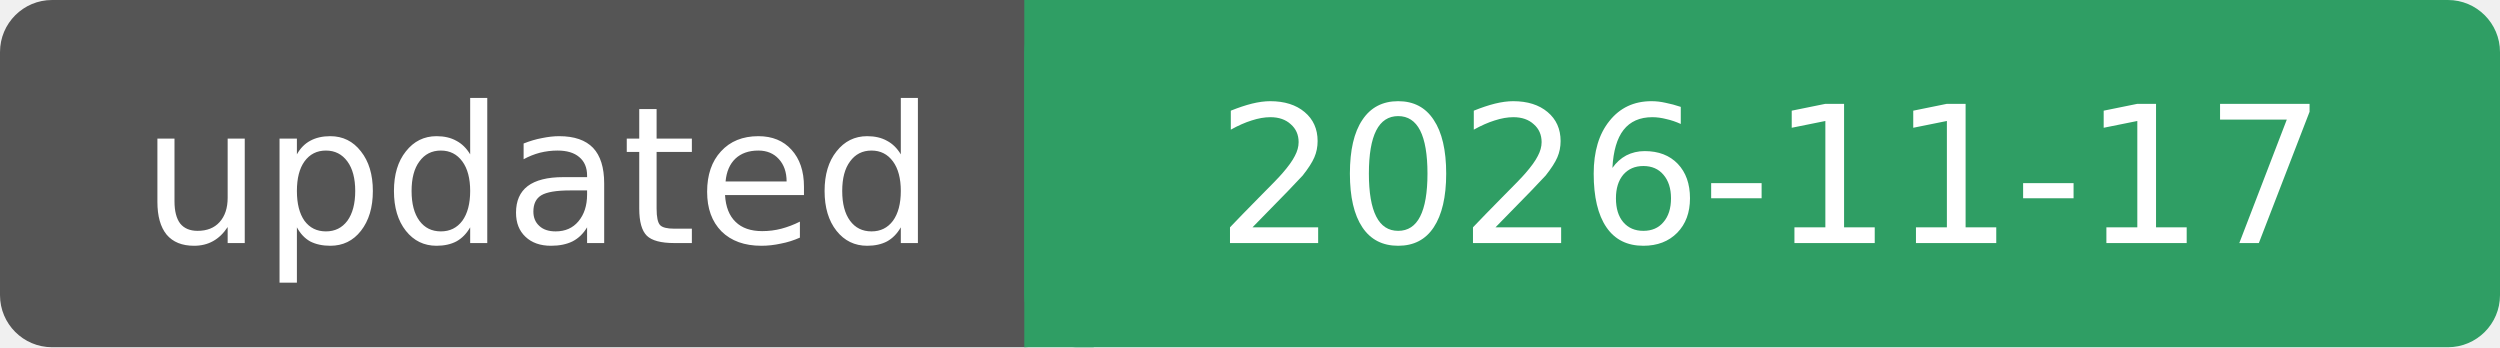
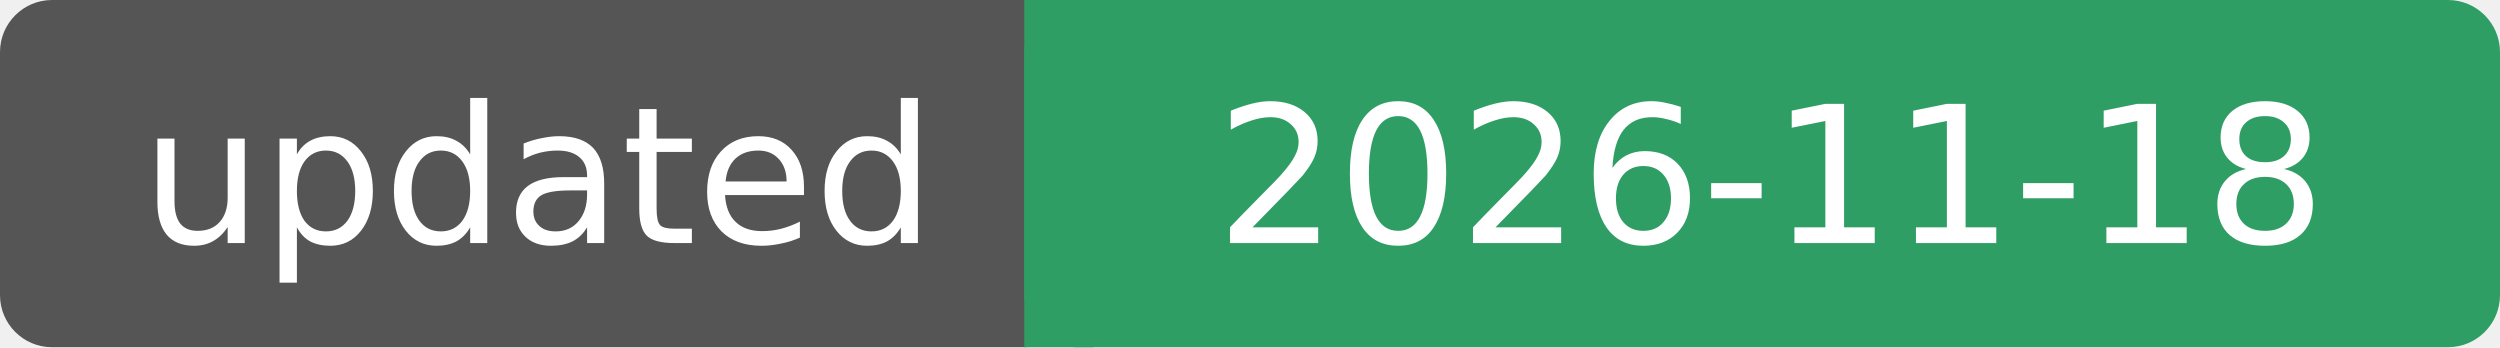
- <svg xmlns="http://www.w3.org/2000/svg" width="144" height="20" role="img" aria-label="updated: 2026-11-17">
+ <svg xmlns="http://www.w3.org/2000/svg" width="144" height="20" role="img" aria-label="updated: 2026-11-18">
  <rect width="62" height="20" rx="3" fill="#555" />
  <rect x="59" width="85" height="20" rx="3" fill="#2f9e64" />
  <rect x="59" width="4" height="20" fill="#2f9e64" />
  <g fill="#fff" font-family="Verdana, DejaVu Sans, sans-serif" font-size="11" text-anchor="middle">
    <text x="31" y="14">updated</text>
-     <text x="102" y="14">2026-11-17</text>
+     <text x="102" y="14">2026-11-18</text>
  </g>
</svg>
